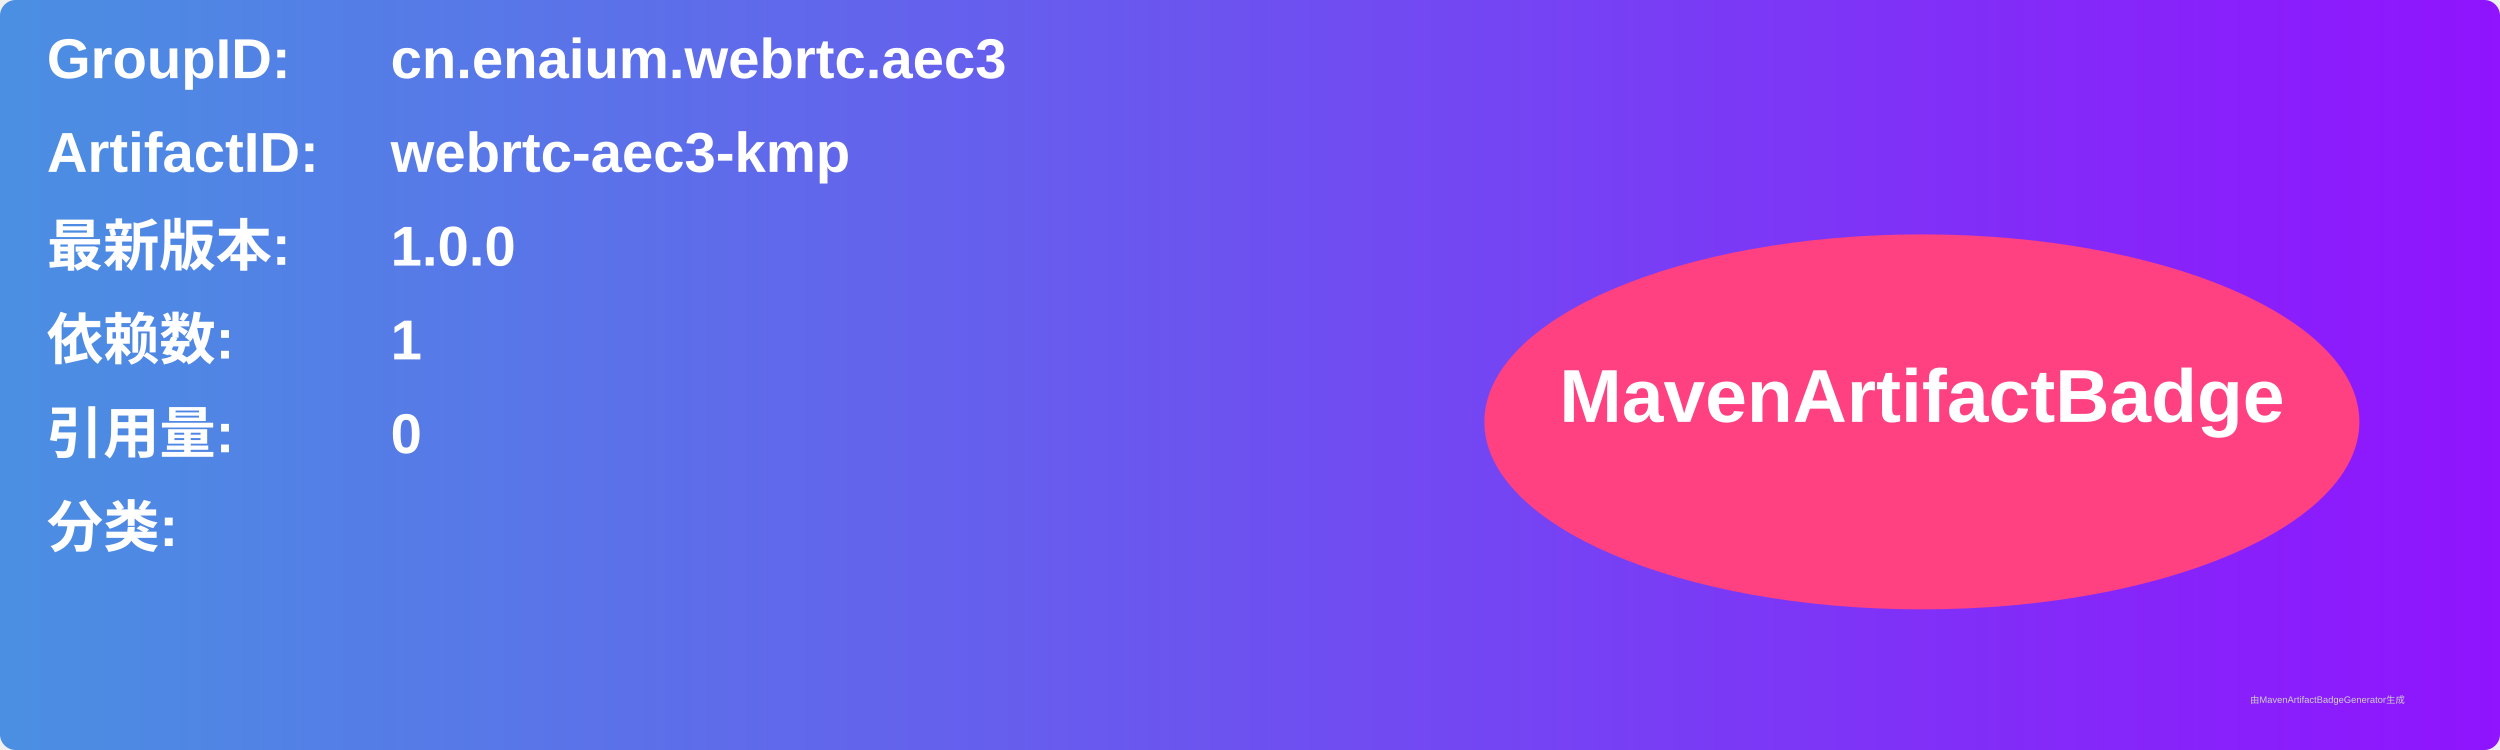
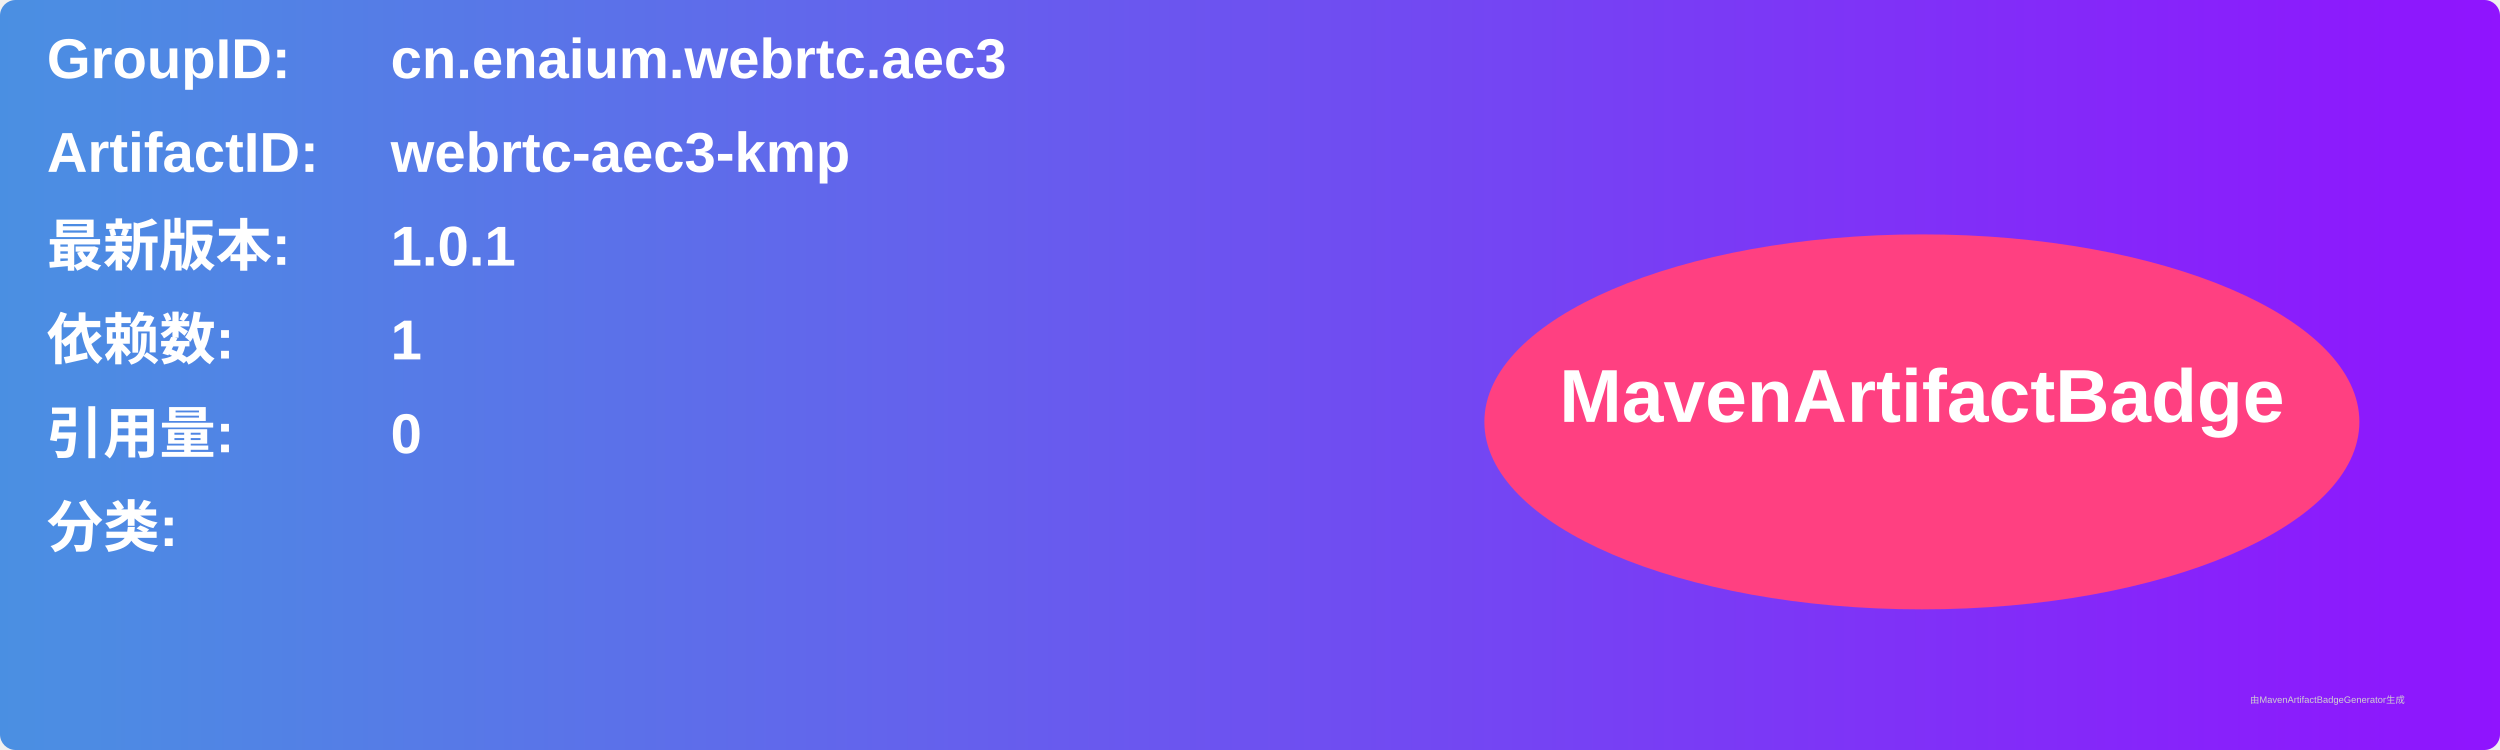
<svg xmlns="http://www.w3.org/2000/svg" width="800" height="240" viewBox="0 0 800 240">
  <linearGradient id="grad" x1="0%" y1="0%" x2="100%" y2="0%">
    <stop offset="0%" stop-color="#4a90e2" />
    <stop offset="100%" stop-color="#9013fe" />
  </linearGradient>
  <rect width="100%" height="100%" rx="5" ry="5" fill="url(#grad)" />
  <g transform="translate(15, 15)">
    <text x="0" y="10" font-family="Arial" font-size="18" fill="white" font-weight="bold" width="260">GroupID:</text>
    <text x="110" y="10" font-family="Arial" font-size="18" fill="white" font-weight="bold" width="460">cn.enaium.webrtc.aec3</text>
    <text x="0" y="40" font-family="Arial" font-size="18" fill="white" font-weight="bold" width="260">ArtifactID:</text>
    <text x="110" y="40" font-family="Arial" font-size="18" fill="white" font-weight="bold" width="460">webrtc-aec3-kmp</text>
    <text x="0" y="70" font-family="Arial" font-size="18" fill="white" font-weight="bold">最新版本:</text>
    <text x="110" y="70" font-family="Arial" font-size="18" fill="white" font-weight="bold">
-       <tspan font-weight="bold">1.0.0</tspan>
+       <tspan font-weight="bold">1.0.1</tspan>
    </text>
    <text x="0" y="100" font-family="Arial" font-size="18" fill="white" font-weight="bold">依赖数: </text>
    <text x="110" y="100" font-family="Arial" font-size="18" fill="white">
      <tspan font-weight="bold">1</tspan>
    </text>
    <text x="0" y="130" font-family="Arial" font-size="18" fill="white" font-weight="bold">引用量: </text>
    <text x="110" y="130" font-family="Arial" font-size="18" fill="white">
      <tspan font-weight="bold">0</tspan>
    </text>
    <text x="0" y="160" font-family="Arial" font-size="18" fill="white" font-weight="bold">分类:</text>
    <text x="10" y="190" font-family="Arial" font-size="10" fill="white">
      <tspan font-weight="bold" />
    </text>
    <ellipse cx="600" cy="120" rx="140" ry="60" fill="#ff4081" />
    <text x="600" y="120" text-anchor="middle" font-family="Arial" font-size="24" fill="white" font-weight="bold">MavenArtifactBadge</text>
  </g>
  <text x="720" y="225" font-family="Arial" font-size="3" fill="#d0d0d0">由MavenArtifactBadgeGenerator生成</text>
</svg>
